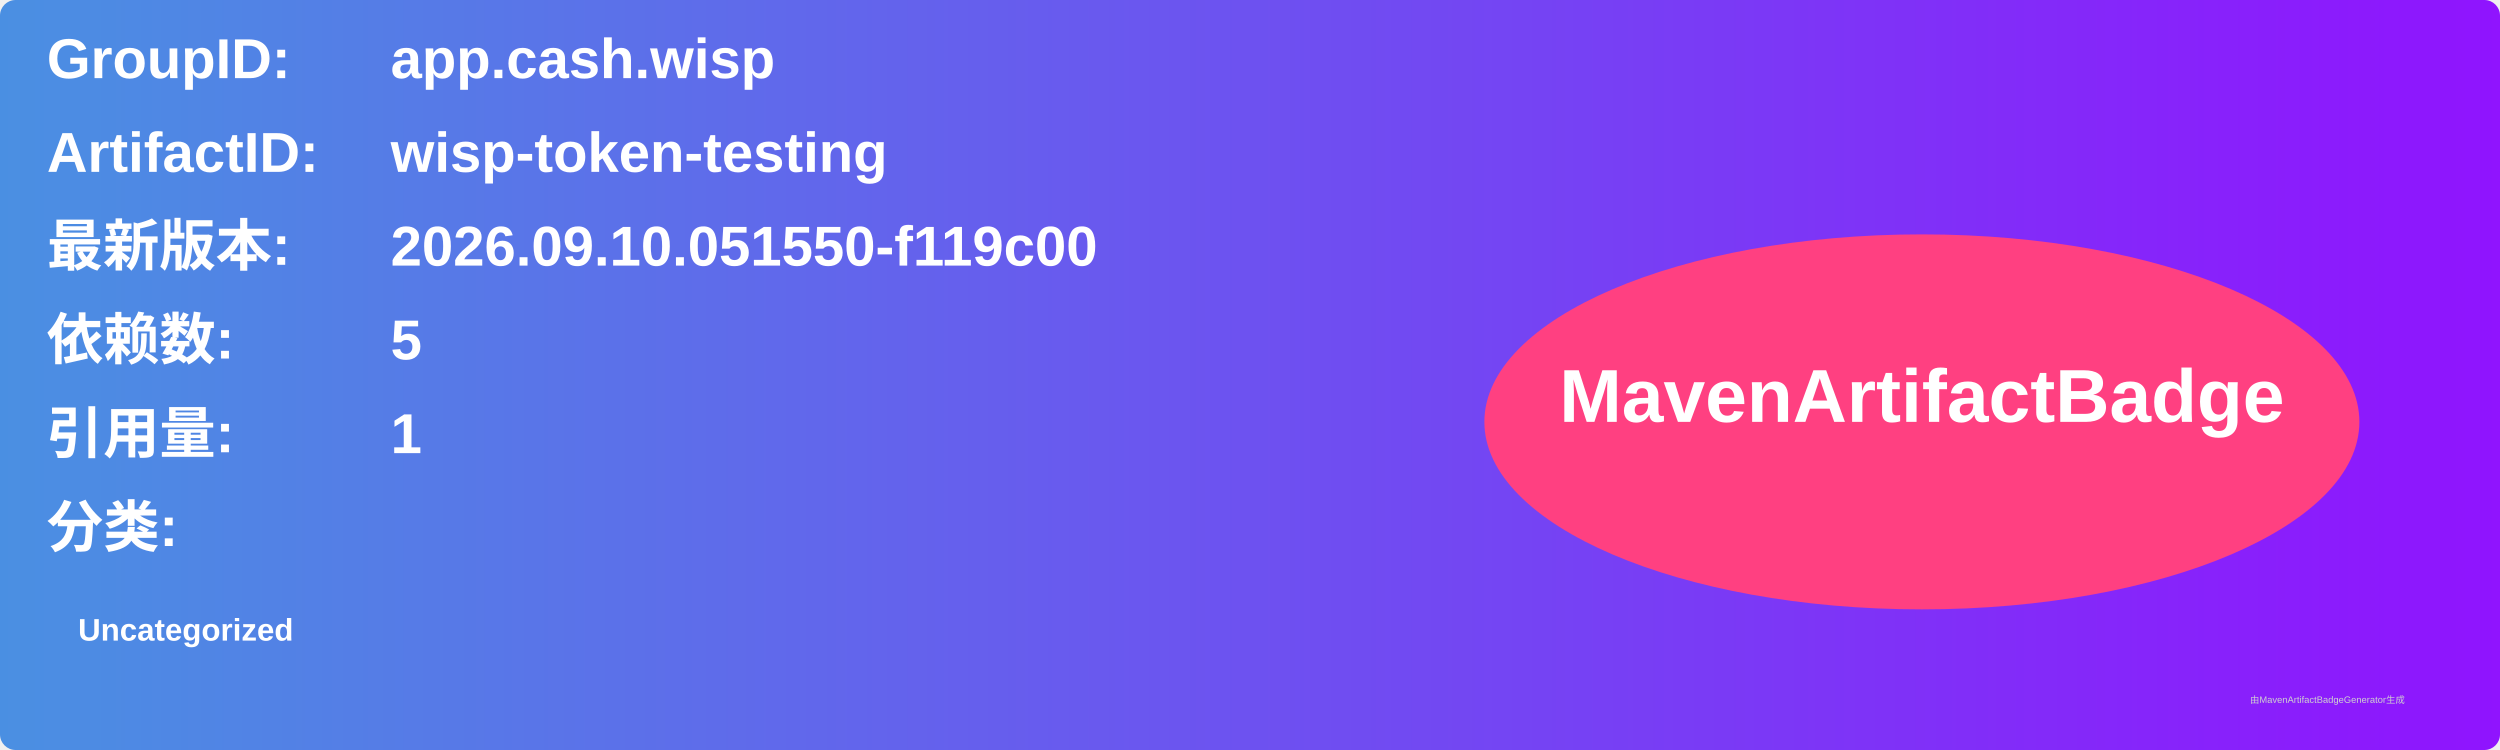
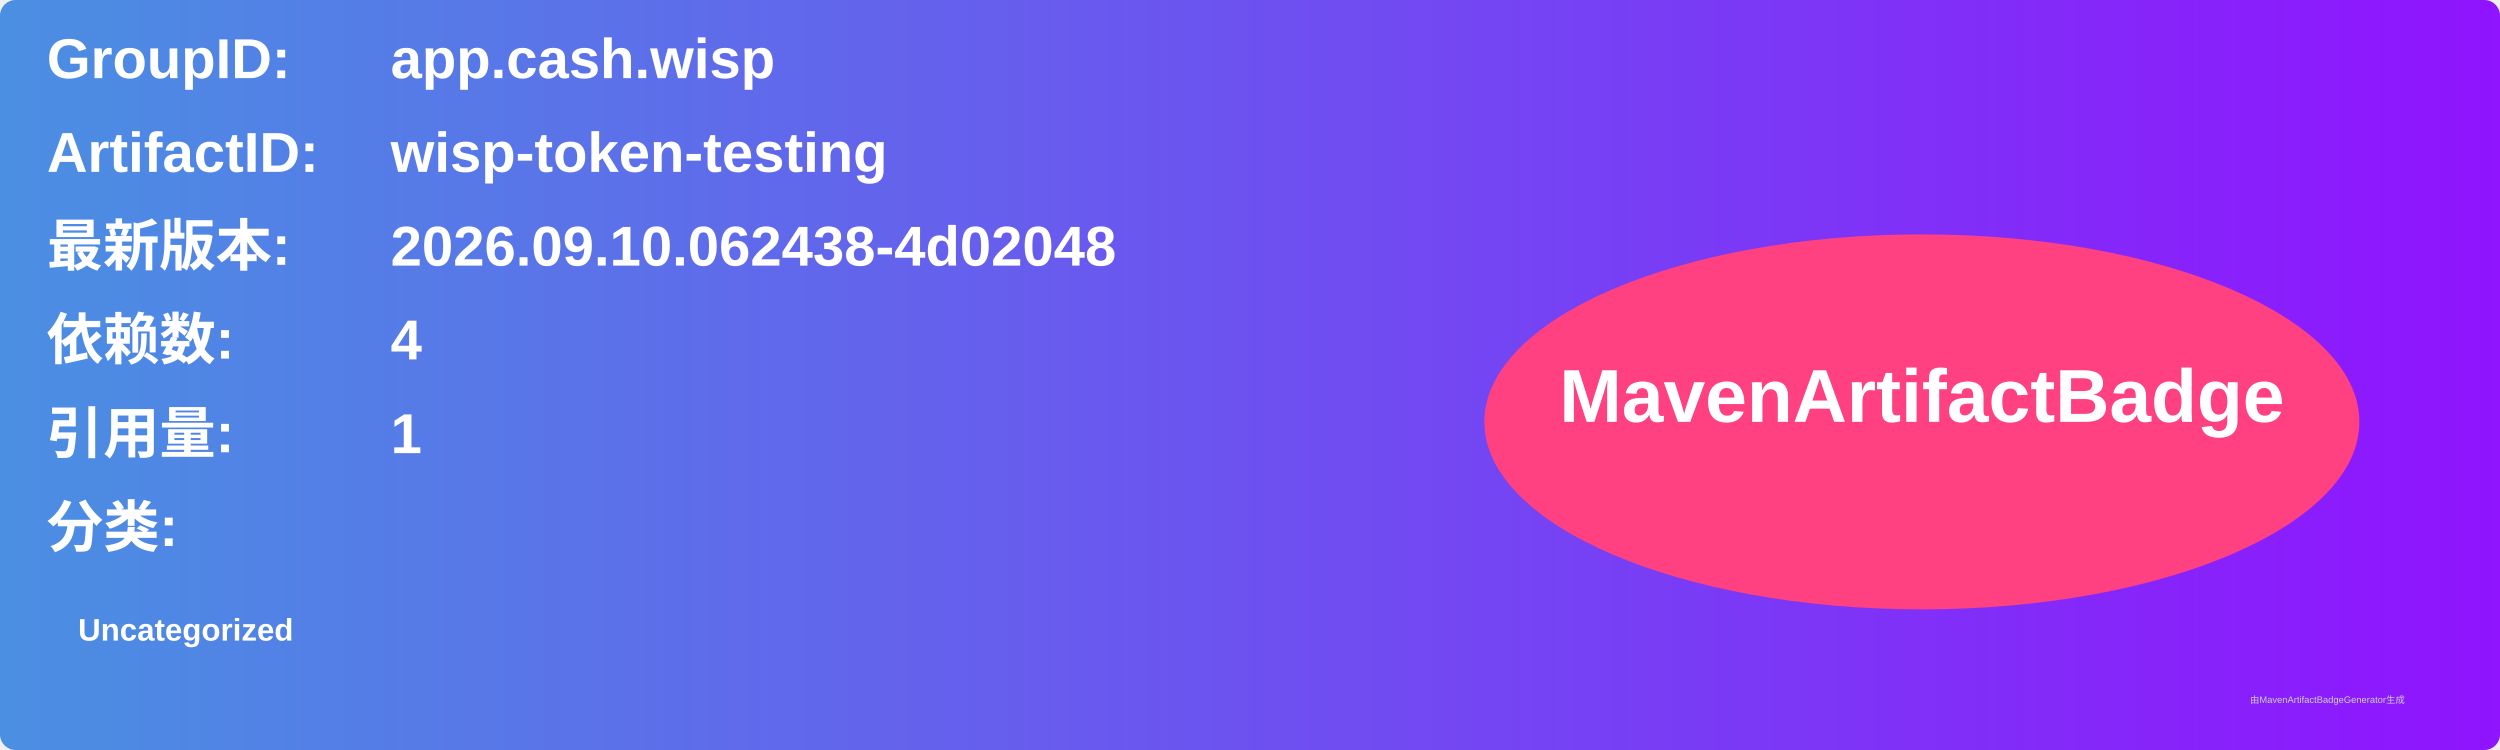
<svg xmlns="http://www.w3.org/2000/svg" width="800" height="240" viewBox="0 0 800 240">
  <linearGradient id="grad" x1="0%" y1="0%" x2="100%" y2="0%">
    <stop offset="0%" stop-color="#4a90e2" />
    <stop offset="100%" stop-color="#9013fe" />
  </linearGradient>
  <rect width="100%" height="100%" rx="5" ry="5" fill="url(#grad)" />
  <g transform="translate(15, 15)">
    <text x="0" y="10" font-family="Arial" font-size="18" fill="white" font-weight="bold" width="260">GroupID:</text>
    <text x="110" y="10" font-family="Arial" font-size="18" fill="white" font-weight="bold" width="460">app.cash.wisp</text>
    <text x="0" y="40" font-family="Arial" font-size="18" fill="white" font-weight="bold" width="260">ArtifactID:</text>
    <text x="110" y="40" font-family="Arial" font-size="18" fill="white" font-weight="bold" width="460">wisp-token-testing</text>
    <text x="0" y="70" font-family="Arial" font-size="18" fill="white" font-weight="bold">最新版本:</text>
    <text x="110" y="70" font-family="Arial" font-size="18" fill="white" font-weight="bold">
-       <tspan font-weight="bold">2026.09.10.051550-f119c00</tspan>
+       <tspan font-weight="bold">2026.09.10.062438-4d02048</tspan>
    </text>
    <text x="0" y="100" font-family="Arial" font-size="18" fill="white" font-weight="bold">依赖数: </text>
    <text x="110" y="100" font-family="Arial" font-size="18" fill="white">
-       <tspan font-weight="bold">5</tspan>
+       <tspan font-weight="bold">4</tspan>
    </text>
    <text x="0" y="130" font-family="Arial" font-size="18" fill="white" font-weight="bold">引用量: </text>
    <text x="110" y="130" font-family="Arial" font-size="18" fill="white">
      <tspan font-weight="bold">1</tspan>
    </text>
    <text x="0" y="160" font-family="Arial" font-size="18" fill="white" font-weight="bold">分类:</text>
    <text x="10" y="190" font-family="Arial" font-size="10" fill="white">
      <tspan font-weight="bold">Uncategorized</tspan>
    </text>
    <ellipse cx="600" cy="120" rx="140" ry="60" fill="#ff4081" />
    <text x="600" y="120" text-anchor="middle" font-family="Arial" font-size="24" fill="white" font-weight="bold">MavenArtifactBadge</text>
  </g>
  <text x="720" y="225" font-family="Arial" font-size="3" fill="#d0d0d0">由MavenArtifactBadgeGenerator生成</text>
</svg>
